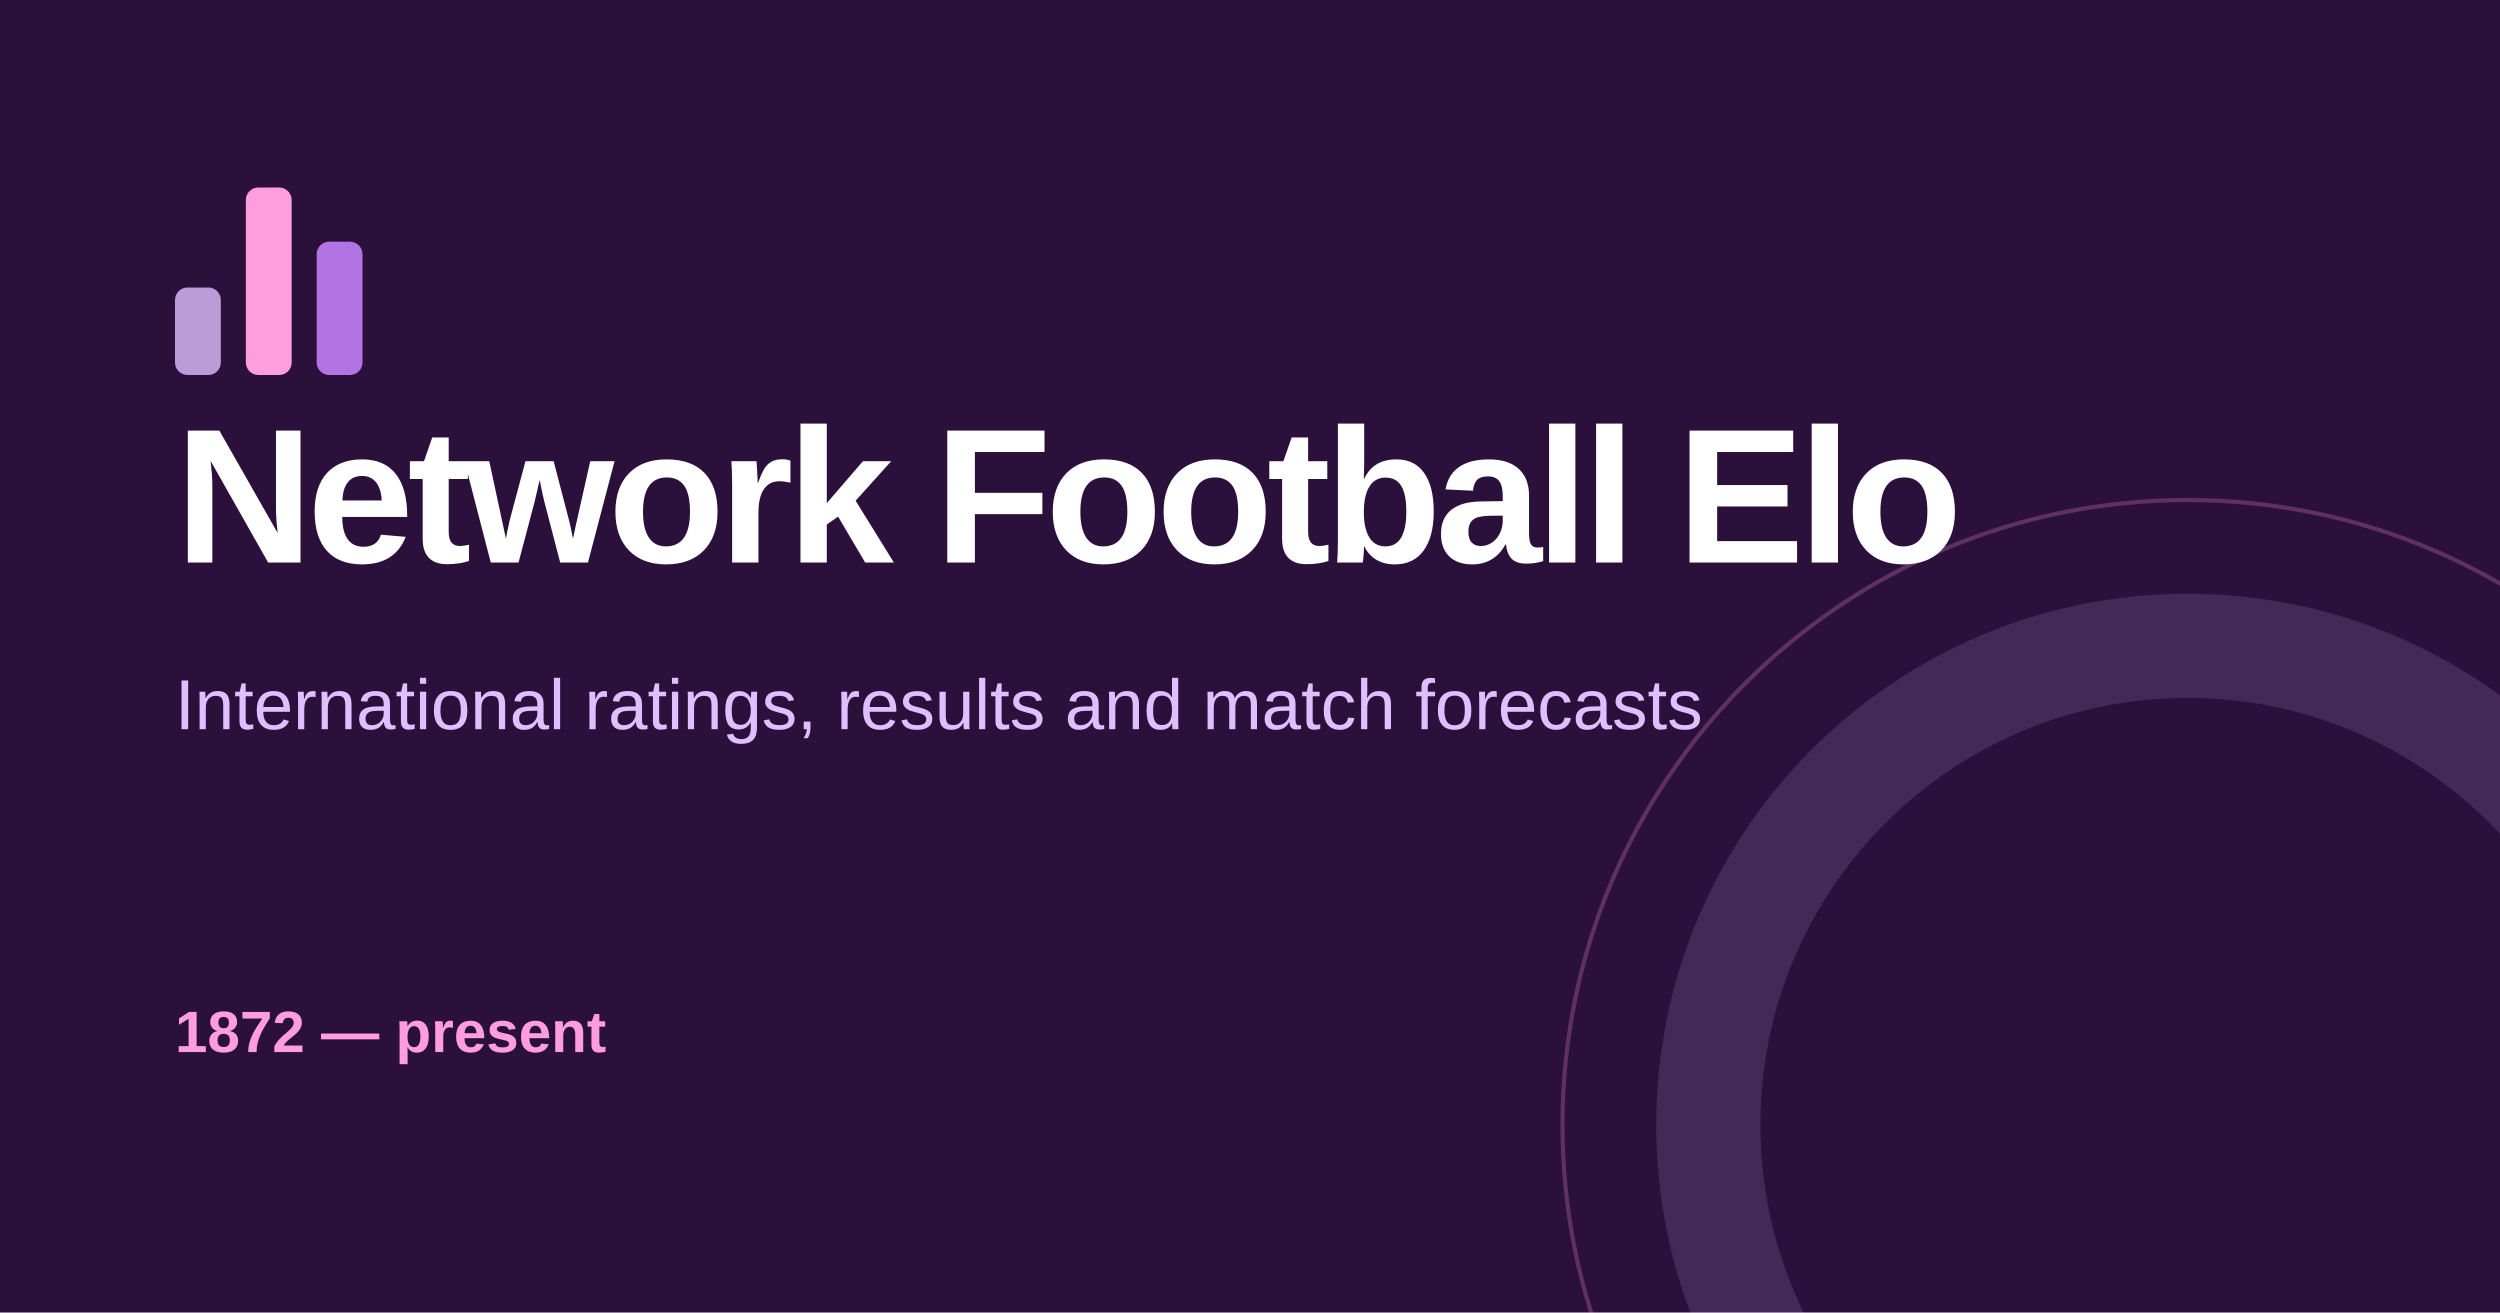
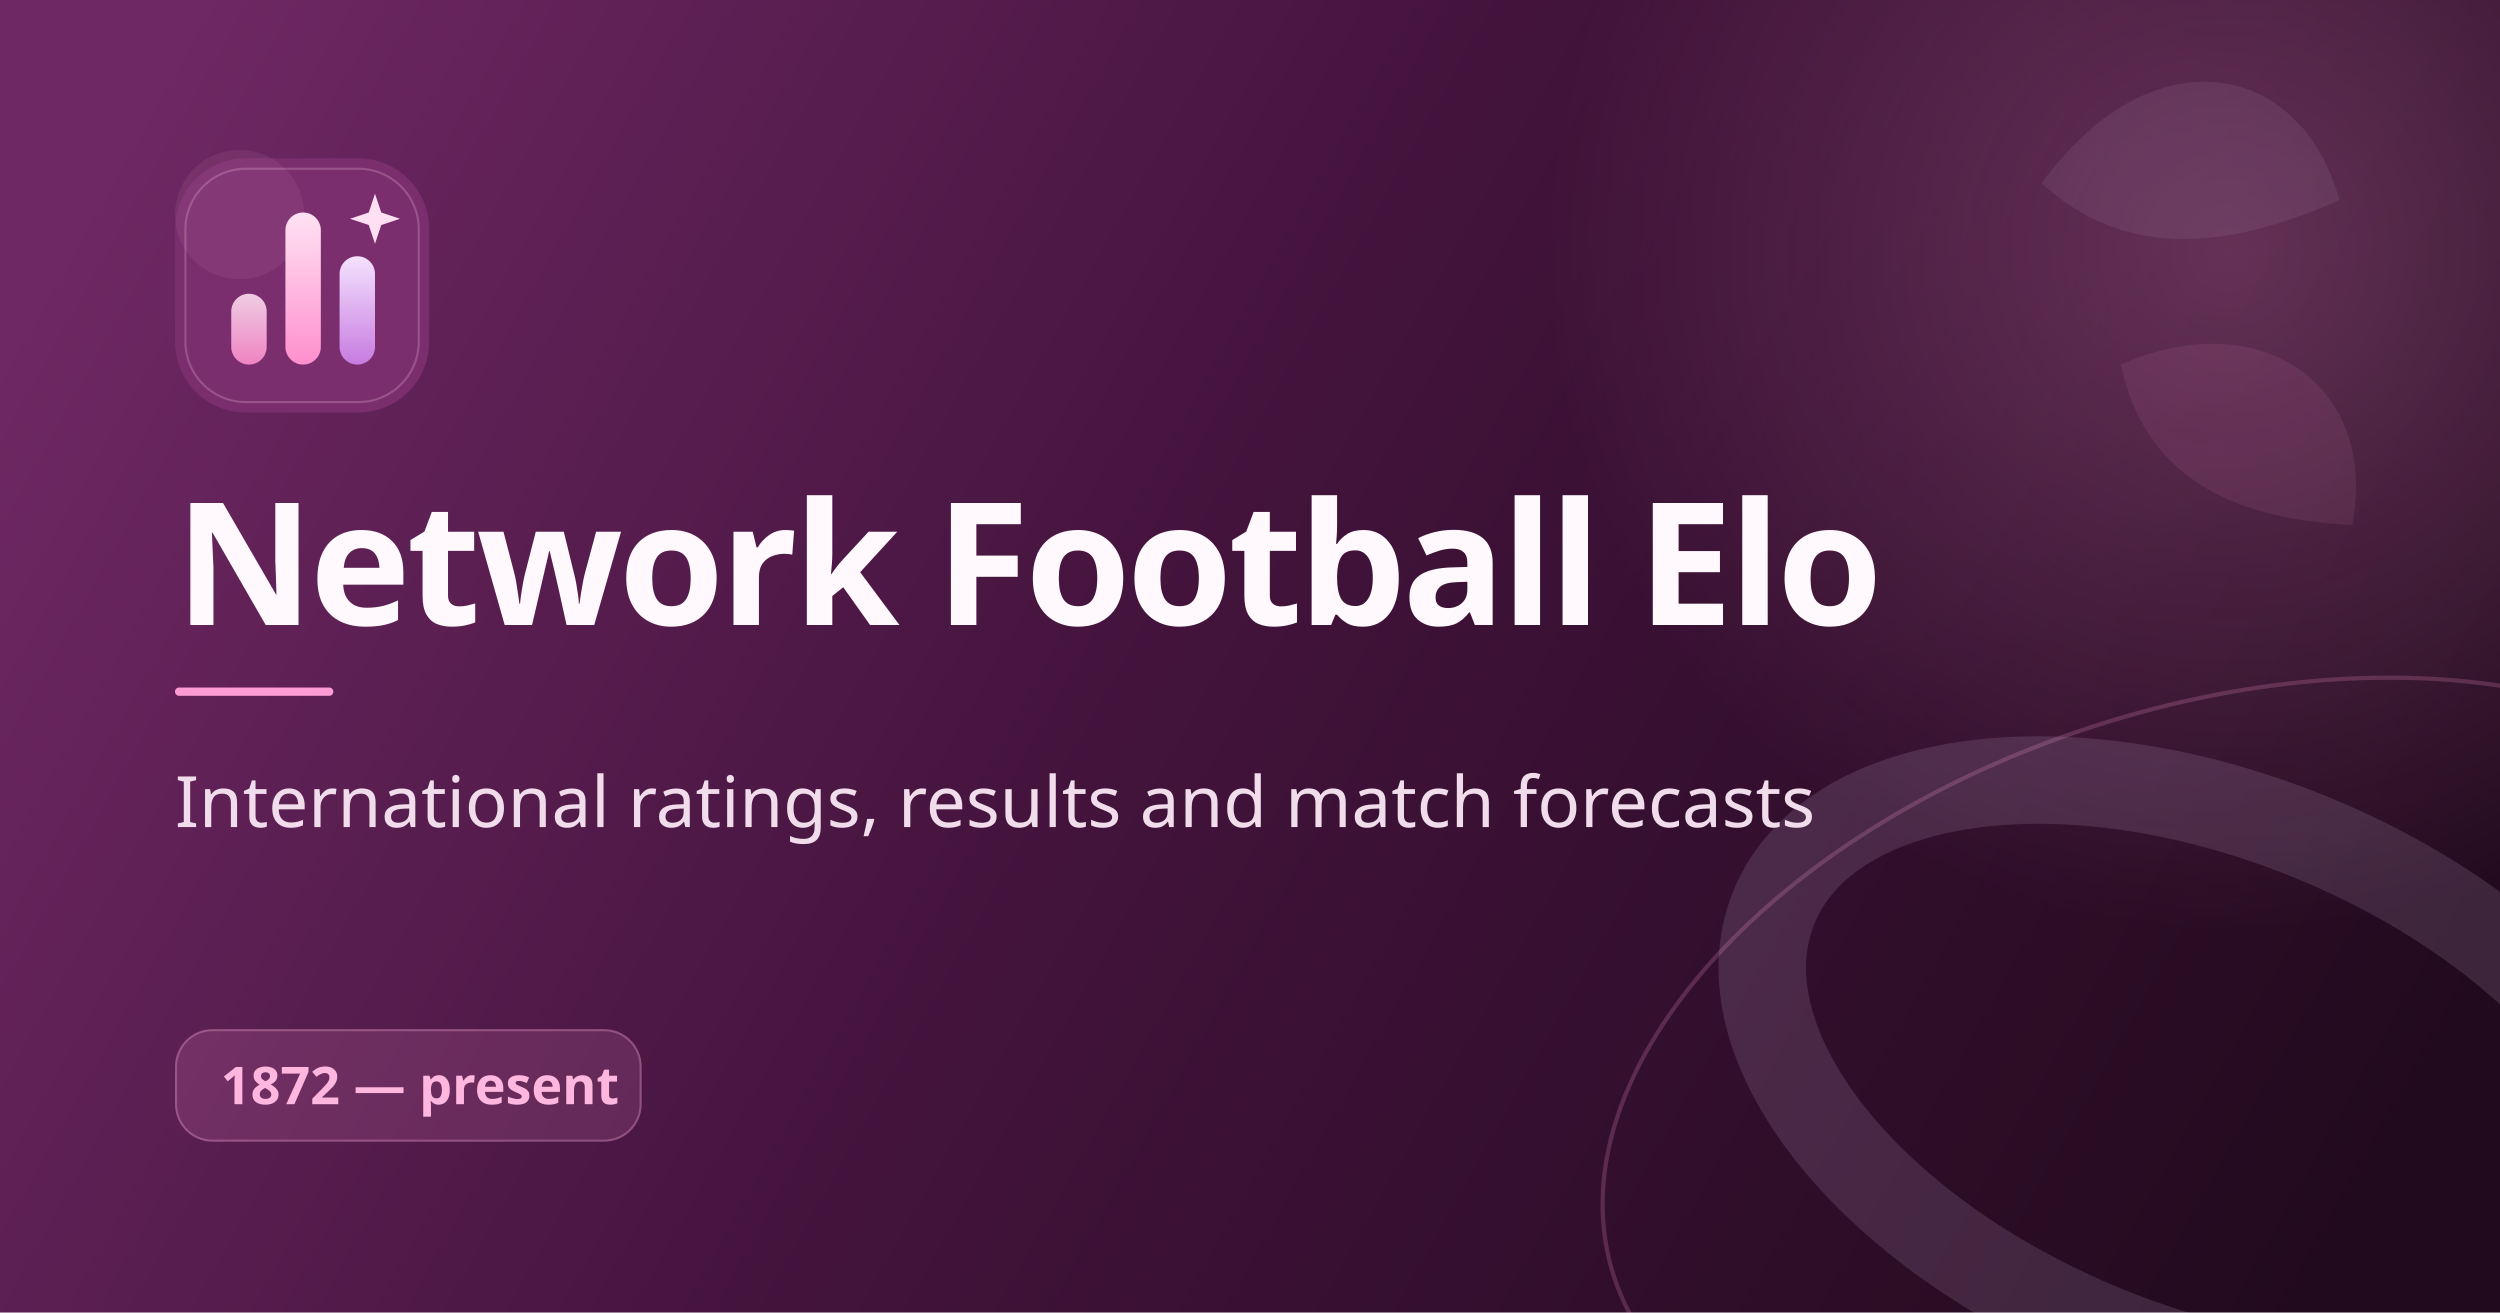
<svg xmlns="http://www.w3.org/2000/svg" width="1200" height="630" viewBox="0 0 1200 630">
-   <rect width="1200" height="630" fill="#2b103b" />
-   <circle cx="1050" cy="540" r="300" fill="none" stroke="#ff9ddd" stroke-opacity=".24" stroke-width="2" />
-   <circle cx="1050" cy="540" r="230" fill="none" stroke="#dfbfff" stroke-opacity=".14" stroke-width="50" />
-   <g transform="translate(84 90)">
-     <rect x="0" y="48" width="22" height="42" rx="6" fill="#dfbfff" opacity=".8" />
-     <rect x="34" width="22" height="90" rx="6" fill="#ff9ddd" />
-     <rect x="68" y="26" width="22" height="64" rx="6" fill="#bd7df0" opacity=".92" />
+   <defs>
+     <linearGradient id="backdrop" x1="80" y1="30" x2="1130" y2="620" gradientUnits="userSpaceOnUse">
+       <stop stop-color="#6e2863" />
+       <stop offset=".46" stop-color="#43133c" />
+       <stop offset="1" stop-color="#210a1d" />
+     </linearGradient>
+     <linearGradient id="rose" x1="0" y1="0" x2="0" y2="1">
+       <stop stop-color="#ffe2f3" />
+       <stop offset="1" stop-color="#ff8fce" />
+     </linearGradient>
+     <linearGradient id="lilac" x1="0" y1="0" x2="0" y2="1">
+       <stop stop-color="#f4e2ff" />
+       <stop offset="1" stop-color="#c77be0" />
+     </linearGradient>
+     <radialGradient id="glow">
+       <stop stop-color="#ff9bd5" stop-opacity=".25" />
+       <stop offset="1" stop-color="#ff9bd5" stop-opacity="0" />
+     </radialGradient>
+   </defs>
+   <rect width="1200" height="630" fill="url(#backdrop)" />
+   <circle cx="1070" cy="120" r="330" fill="url(#glow)" />
+   <ellipse cx="1060" cy="520" rx="300" ry="180" fill="none" stroke="#ff9bd5" stroke-opacity=".2" stroke-width="2" transform="rotate(-18 1060 520)" />
+   <ellipse cx="1060" cy="520" rx="225" ry="128" fill="none" stroke="#f0d8ff" stroke-opacity=".13" stroke-width="42" transform="rotate(22 1060 520)" />
+   <path d="M980 88c52-72 124-60 143 8-63 28-108 24-143-8z" fill="#f0d8ff" opacity=".08" />
+   <path d="M1018 175c68-30 124 11 111 77-62-3-100-26-111-77z" fill="#ff9bd5" opacity=".09" />
+   <g transform="translate(84 76)">
+     <rect width="122" height="122" rx="34" fill="#7b2e6e" />
+     <rect x="5" y="5" width="112" height="112" rx="29" fill="none" stroke="#ffd8ef" stroke-opacity=".22" />
+     <circle cx="31" cy="27" r="31" fill="#ffb5de" opacity=".08" />
+     <rect x="27" y="65" width="17" height="34" rx="8.5" fill="url(#rose)" opacity=".88" />
+     <rect x="53" y="26" width="17" height="73" rx="8.5" fill="url(#rose)" />
+     <rect x="79" y="47" width="17" height="52" rx="8.5" fill="url(#lilac)" />
+     <path d="M96 17l3 9 9 3-9 3-3 9-3-9-9-3 9-3 3-9z" fill="#ffe0f2" />
  </g>
-   <text x="84" y="270" fill="#ffffff" font-family="Calibri, Segoe UI, Arial, sans-serif" font-size="92" font-weight="700" letter-spacing="-3">Network Football Elo</text>
-   <text x="84" y="350" fill="#dfbfff" font-family="Calibri, Segoe UI, Arial, sans-serif" font-size="34">International ratings, results and match forecasts</text>
-   <text x="84" y="505" fill="#ff9ddd" font-family="Calibri, Segoe UI, Arial, sans-serif" font-size="28" font-weight="700">1872 — present</text>
+   <text x="84" y="300" fill="#fff9fd" font-family="Corbel, Candara, Aptos Display, Segoe UI, sans-serif" font-size="82" font-weight="600" letter-spacing="-2">Network Football Elo</text>
+   <rect x="84" y="330" width="76" height="4" rx="2" fill="#ff9bd5" />
+   <text x="84" y="397" fill="#f1dceb" font-family="Aptos, Calibri, Segoe UI, sans-serif" font-size="34">International ratings, results and match forecasts</text>
+   <g transform="translate(84 494)">
+     <rect width="224" height="54" rx="18" fill="#ff9bd5" opacity=".14" />
+     <rect x=".5" y=".5" width="223" height="53" rx="17.5" fill="none" stroke="#ffb7df" stroke-opacity=".28" />
+     <text x="22" y="36" fill="#ffb7df" font-family="Aptos, Calibri, Segoe UI, sans-serif" font-size="25" font-weight="650" font-variant="tabular-nums">1872 — present</text>
+   </g>
</svg>
